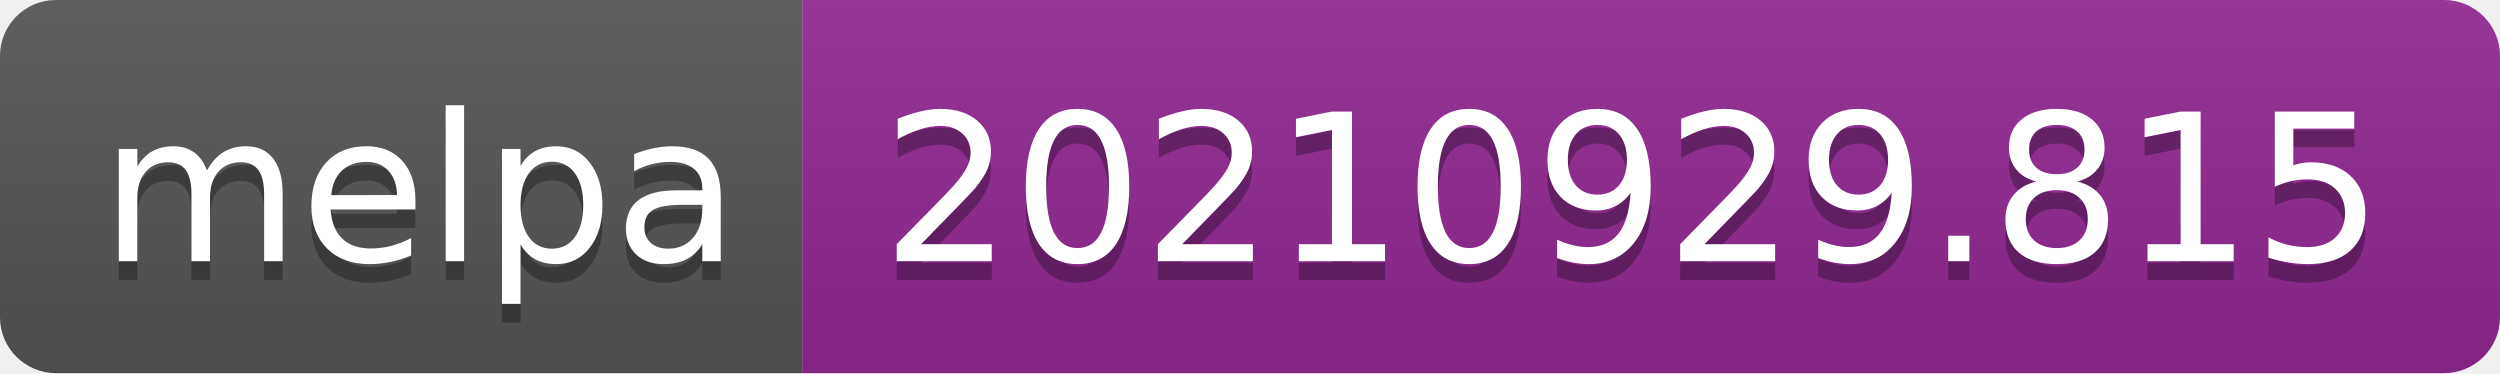
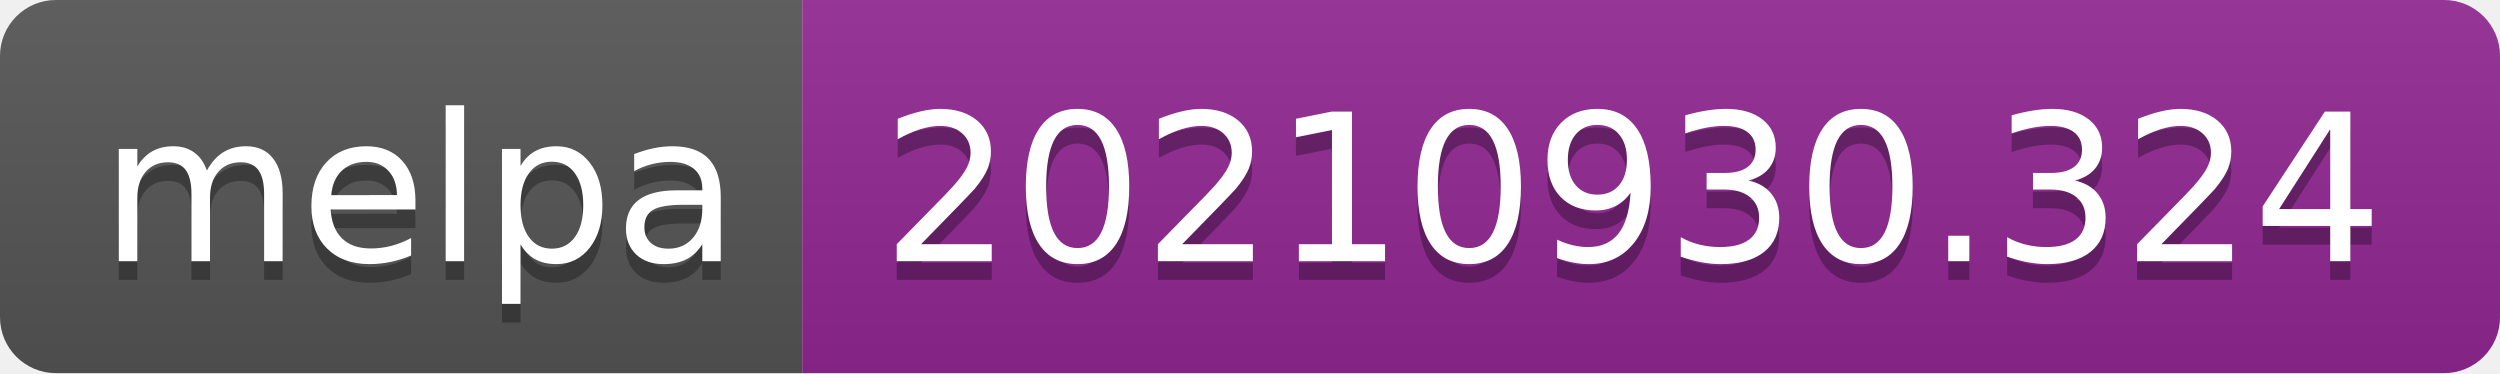
- <svg xmlns="http://www.w3.org/2000/svg" width="134" height="20" role="img" aria-label="melpa: 20210929.815">
+ <svg xmlns="http://www.w3.org/2000/svg" width="134" height="20" role="img" aria-label="melpa: 20210930.324">
  <linearGradient id="s" x2="0" y2="100%">
    <stop offset="0" stop-color="#bbb" stop-opacity=".1" />
    <stop offset="1" stop-opacity=".1" />
  </linearGradient>
  <clipPath id="r">
    <rect width="134" height="20" rx="3" fill="#fff" />
  </clipPath>
  <g clip-path="url(#r)">
    <rect width="43" height="20" fill="#555" />
    <rect x="43" width="91" height="20" fill="#922793" />
    <rect width="134" height="20" fill="url(#s)" />
  </g>
  <g fill="#fff" text-anchor="middle" font-family="Verdana,Geneva,DejaVu Sans,sans-serif" text-rendering="geometricPrecision" font-size="110">
    <text aria-hidden="true" x="225" y="150" fill="#010101" fill-opacity=".3" transform="scale(.1)" textLength="330">melpa</text>
    <text x="225" y="140" transform="scale(.1)" fill="#fff" textLength="330">melpa</text>
-     <text aria-hidden="true" x="875" y="150" fill="#010101" fill-opacity=".3" transform="scale(.1)" textLength="810">20210929.815</text>
-     <text x="875" y="140" transform="scale(.1)" fill="#fff" textLength="810">20210929.815</text>
+     <text aria-hidden="true" x="875" y="150" fill="#010101" fill-opacity=".3" transform="scale(.1)" textLength="810">20210930.324</text>
+     <text x="875" y="140" transform="scale(.1)" fill="#fff" textLength="810">20210930.324</text>
  </g>
</svg>
